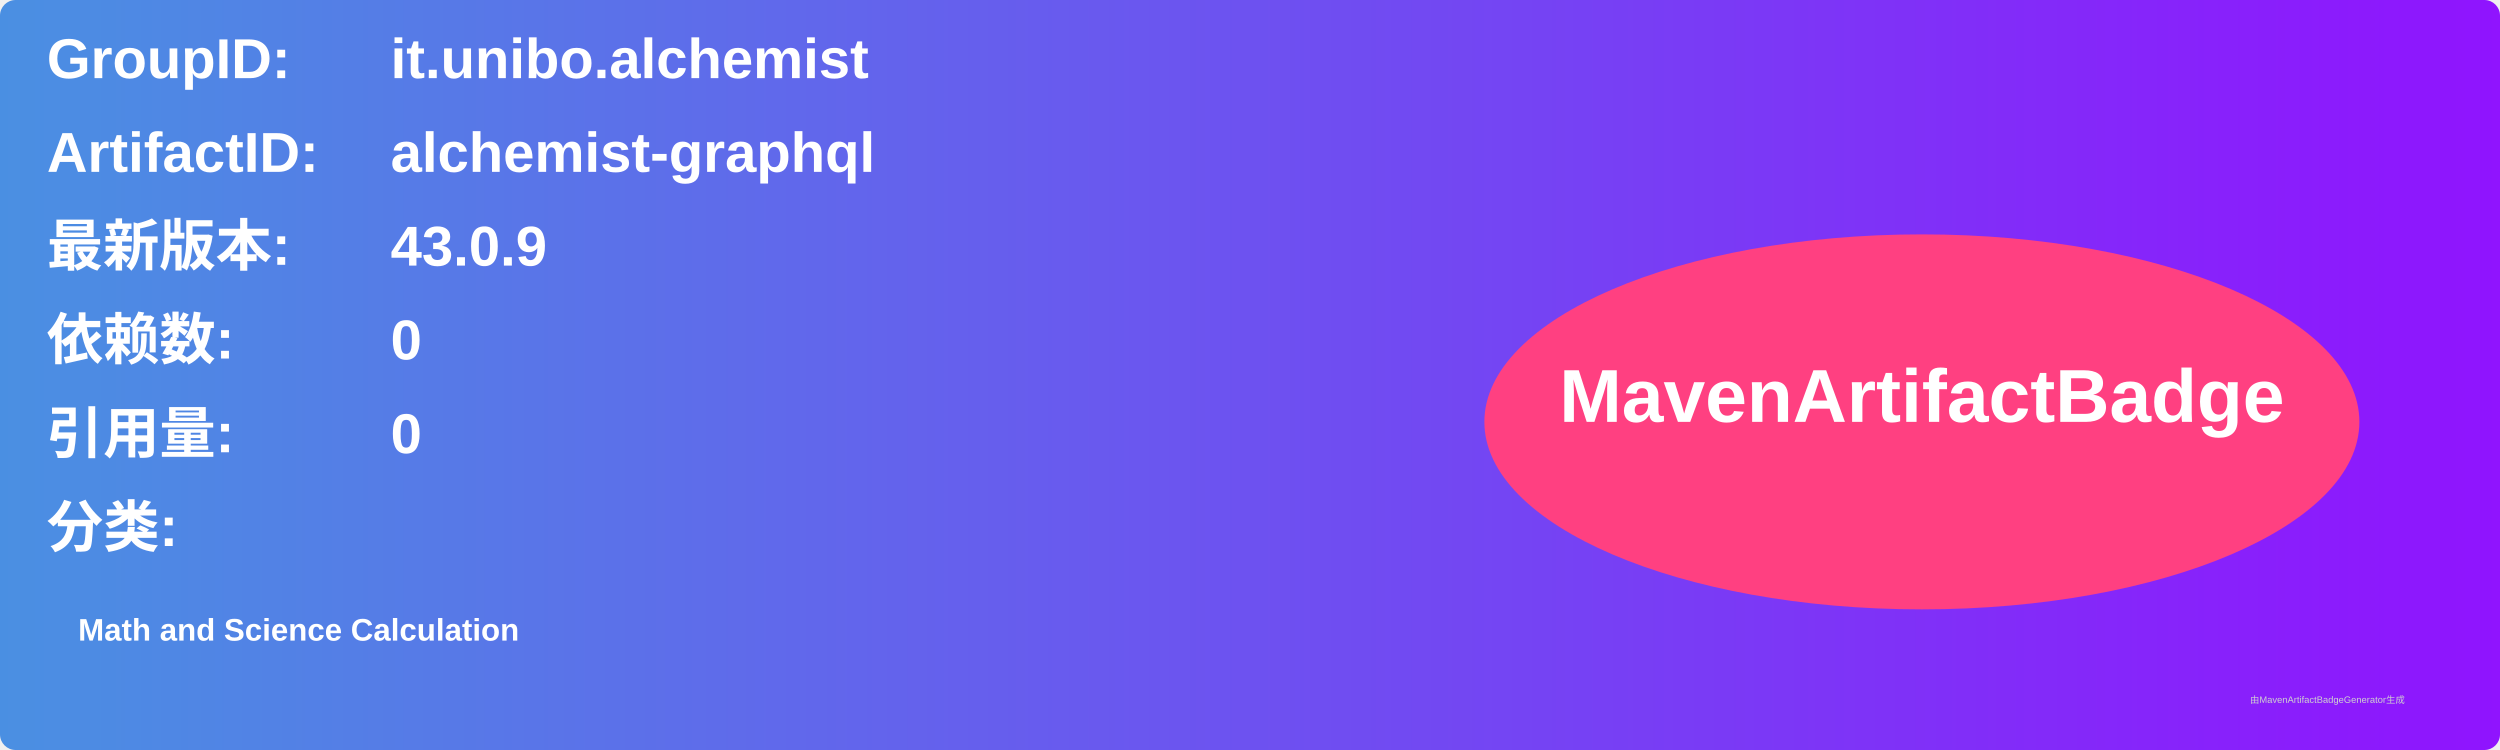
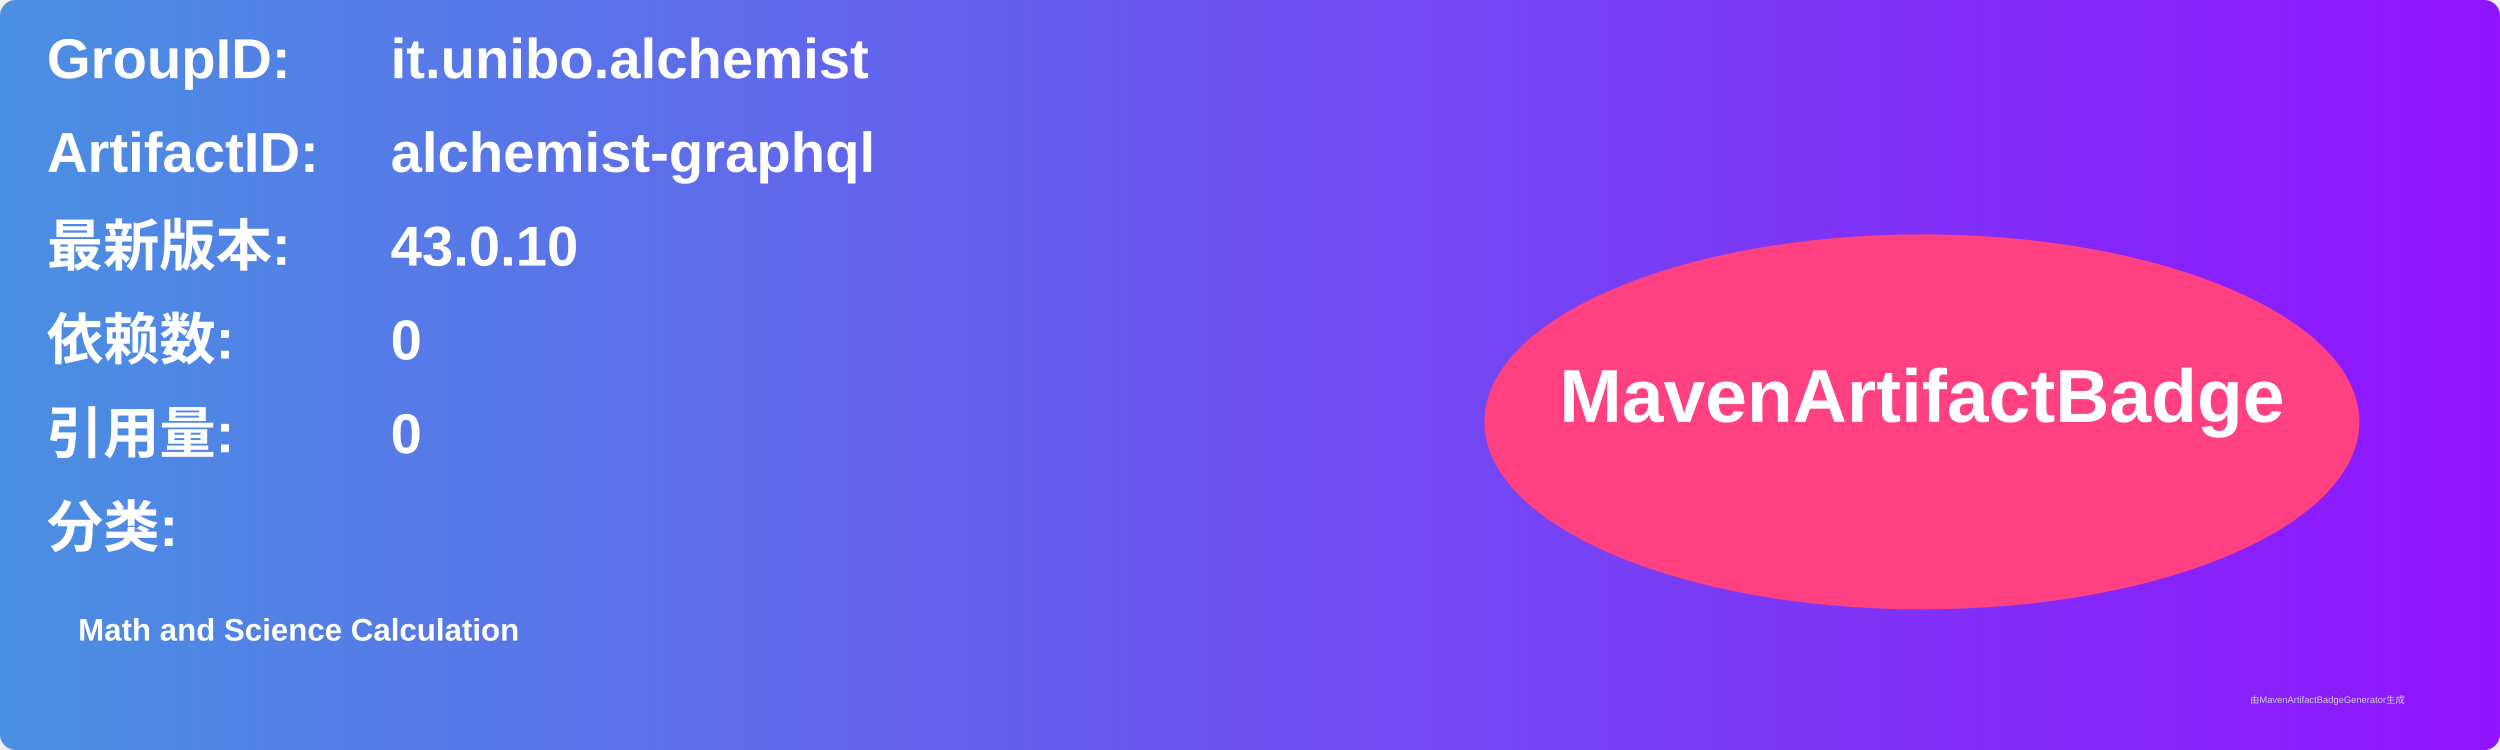
<svg xmlns="http://www.w3.org/2000/svg" width="800" height="240" viewBox="0 0 800 240">
  <linearGradient id="grad" x1="0%" y1="0%" x2="100%" y2="0%">
    <stop offset="0%" stop-color="#4a90e2" />
    <stop offset="100%" stop-color="#9013fe" />
  </linearGradient>
  <rect width="100%" height="100%" rx="5" ry="5" fill="url(#grad)" />
  <g transform="translate(15, 15)">
    <text x="0" y="10" font-family="Arial" font-size="18" fill="white" font-weight="bold" width="260">GroupID:</text>
    <text x="110" y="10" font-family="Arial" font-size="18" fill="white" font-weight="bold" width="460">it.unibo.alchemist</text>
    <text x="0" y="40" font-family="Arial" font-size="18" fill="white" font-weight="bold" width="260">ArtifactID:</text>
    <text x="110" y="40" font-family="Arial" font-size="18" fill="white" font-weight="bold" width="460">alchemist-graphql</text>
    <text x="0" y="70" font-family="Arial" font-size="18" fill="white" font-weight="bold">最新版本:</text>
    <text x="110" y="70" font-family="Arial" font-size="18" fill="white" font-weight="bold">
-       <tspan font-weight="bold">43.0.9</tspan>
+       <tspan font-weight="bold">43.0.10</tspan>
    </text>
    <text x="0" y="100" font-family="Arial" font-size="18" fill="white" font-weight="bold">依赖数: </text>
    <text x="110" y="100" font-family="Arial" font-size="18" fill="white">
      <tspan font-weight="bold">0</tspan>
    </text>
    <text x="0" y="130" font-family="Arial" font-size="18" fill="white" font-weight="bold">引用量: </text>
    <text x="110" y="130" font-family="Arial" font-size="18" fill="white">
      <tspan font-weight="bold">0</tspan>
    </text>
    <text x="0" y="160" font-family="Arial" font-size="18" fill="white" font-weight="bold">分类:</text>
    <text x="10" y="190" font-family="Arial" font-size="10" fill="white">
      <tspan font-weight="bold">Math and Science Calculation</tspan>
    </text>
    <ellipse cx="600" cy="120" rx="140" ry="60" fill="#ff4081" />
    <text x="600" y="120" text-anchor="middle" font-family="Arial" font-size="24" fill="white" font-weight="bold">MavenArtifactBadge</text>
  </g>
  <text x="720" y="225" font-family="Arial" font-size="3" fill="#d0d0d0">由MavenArtifactBadgeGenerator生成</text>
</svg>
